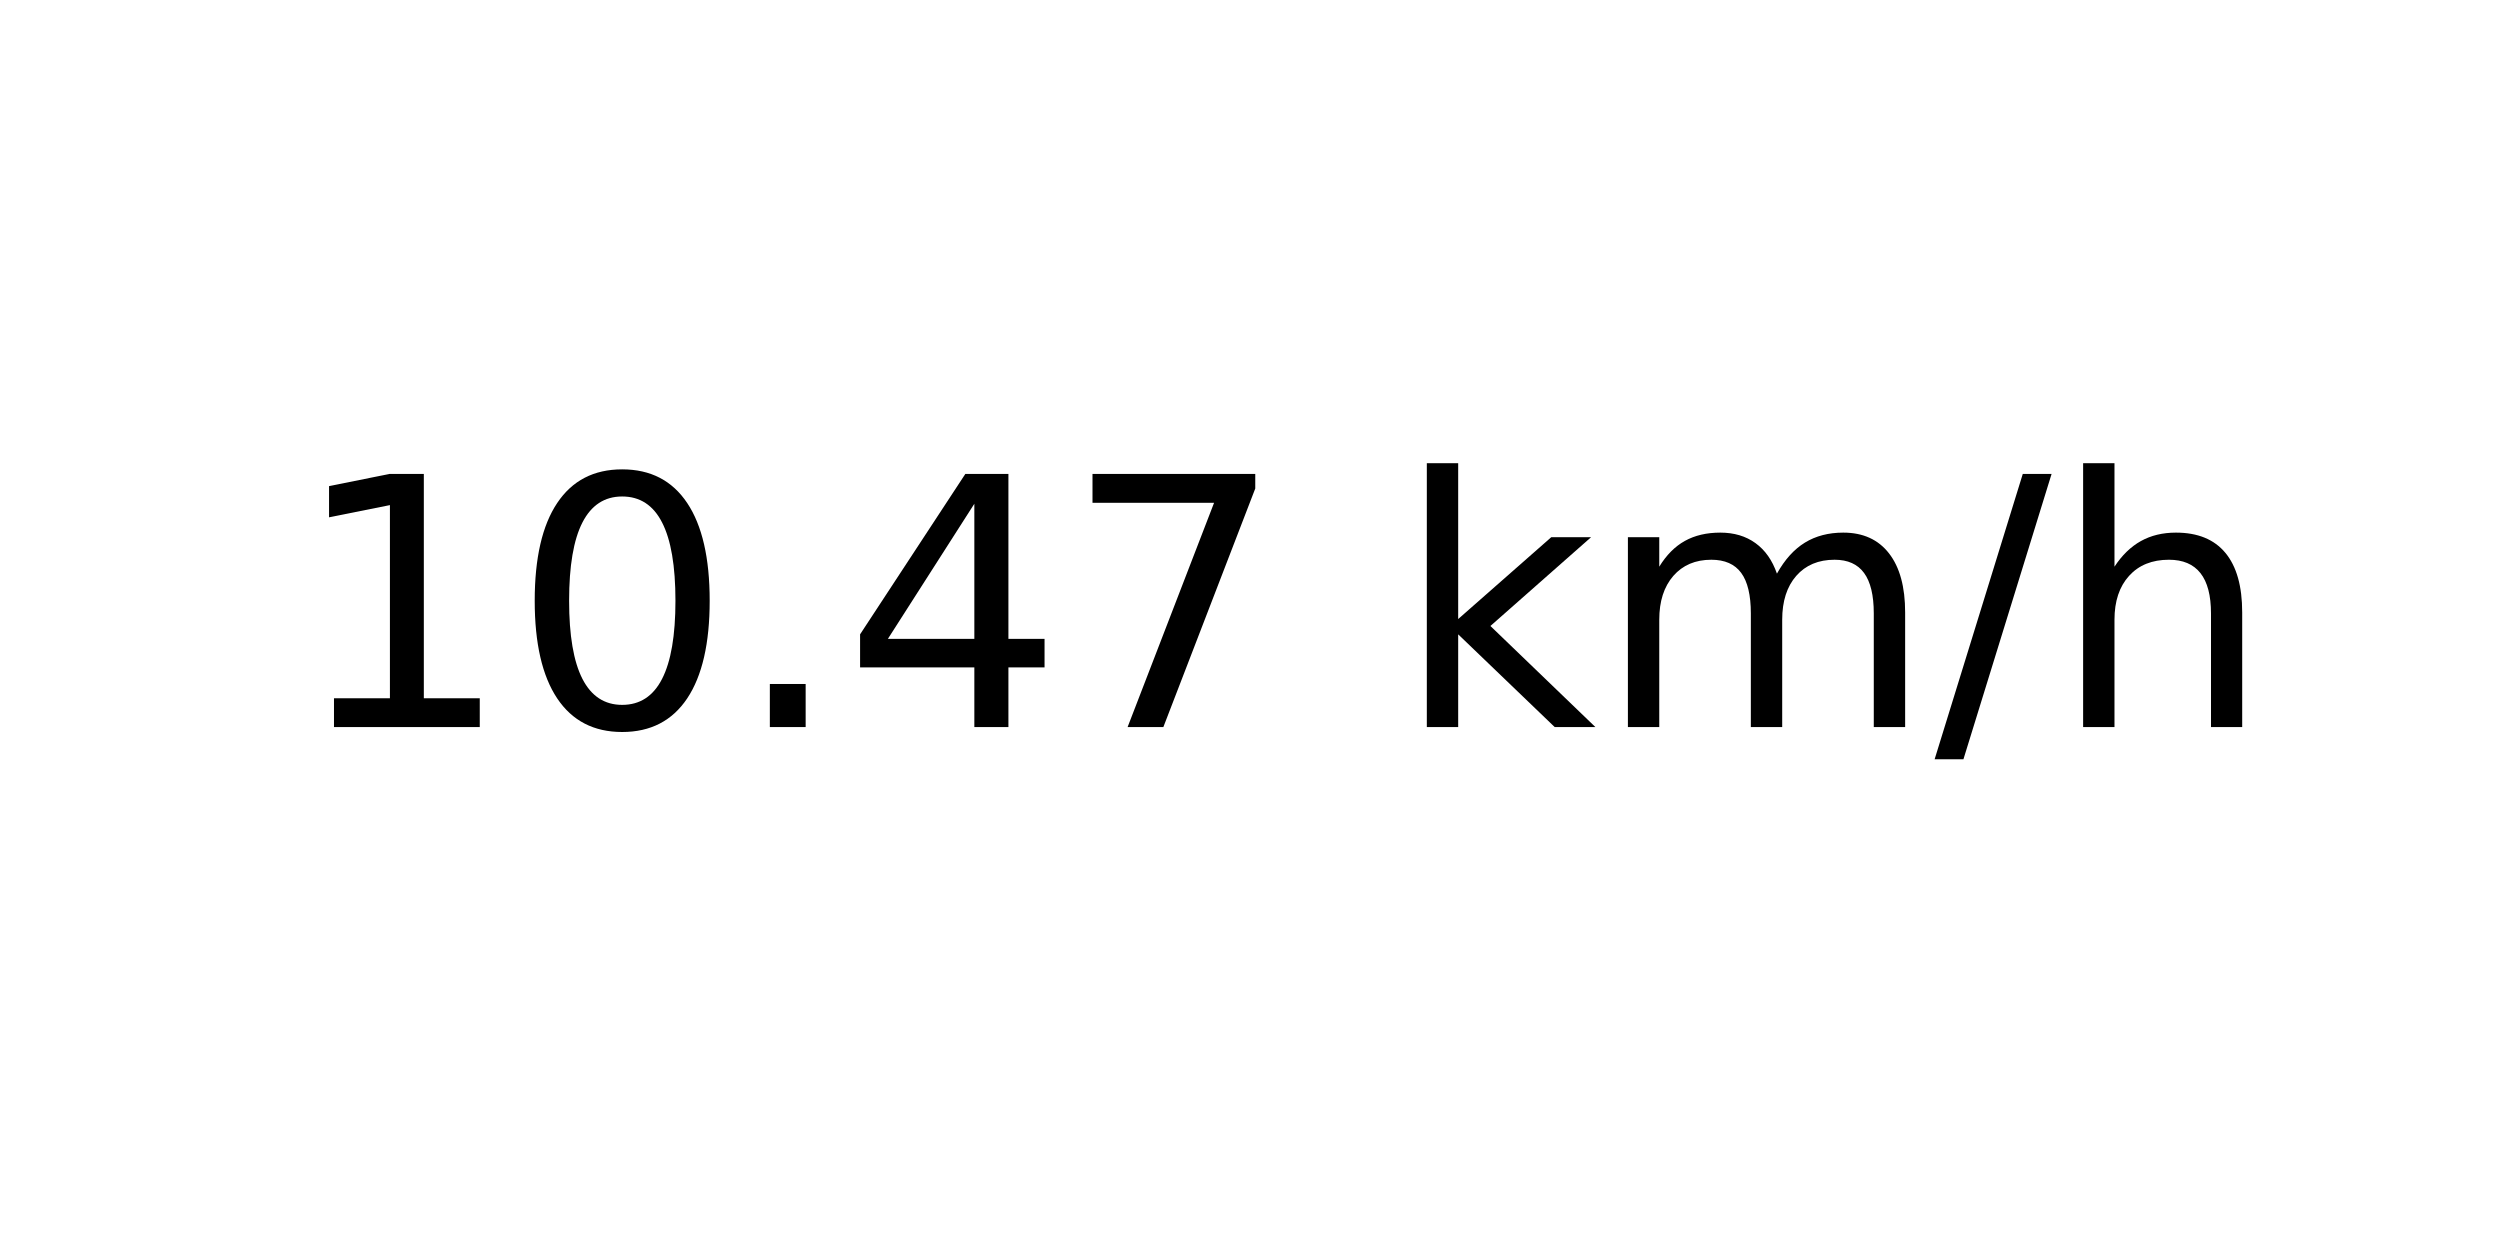
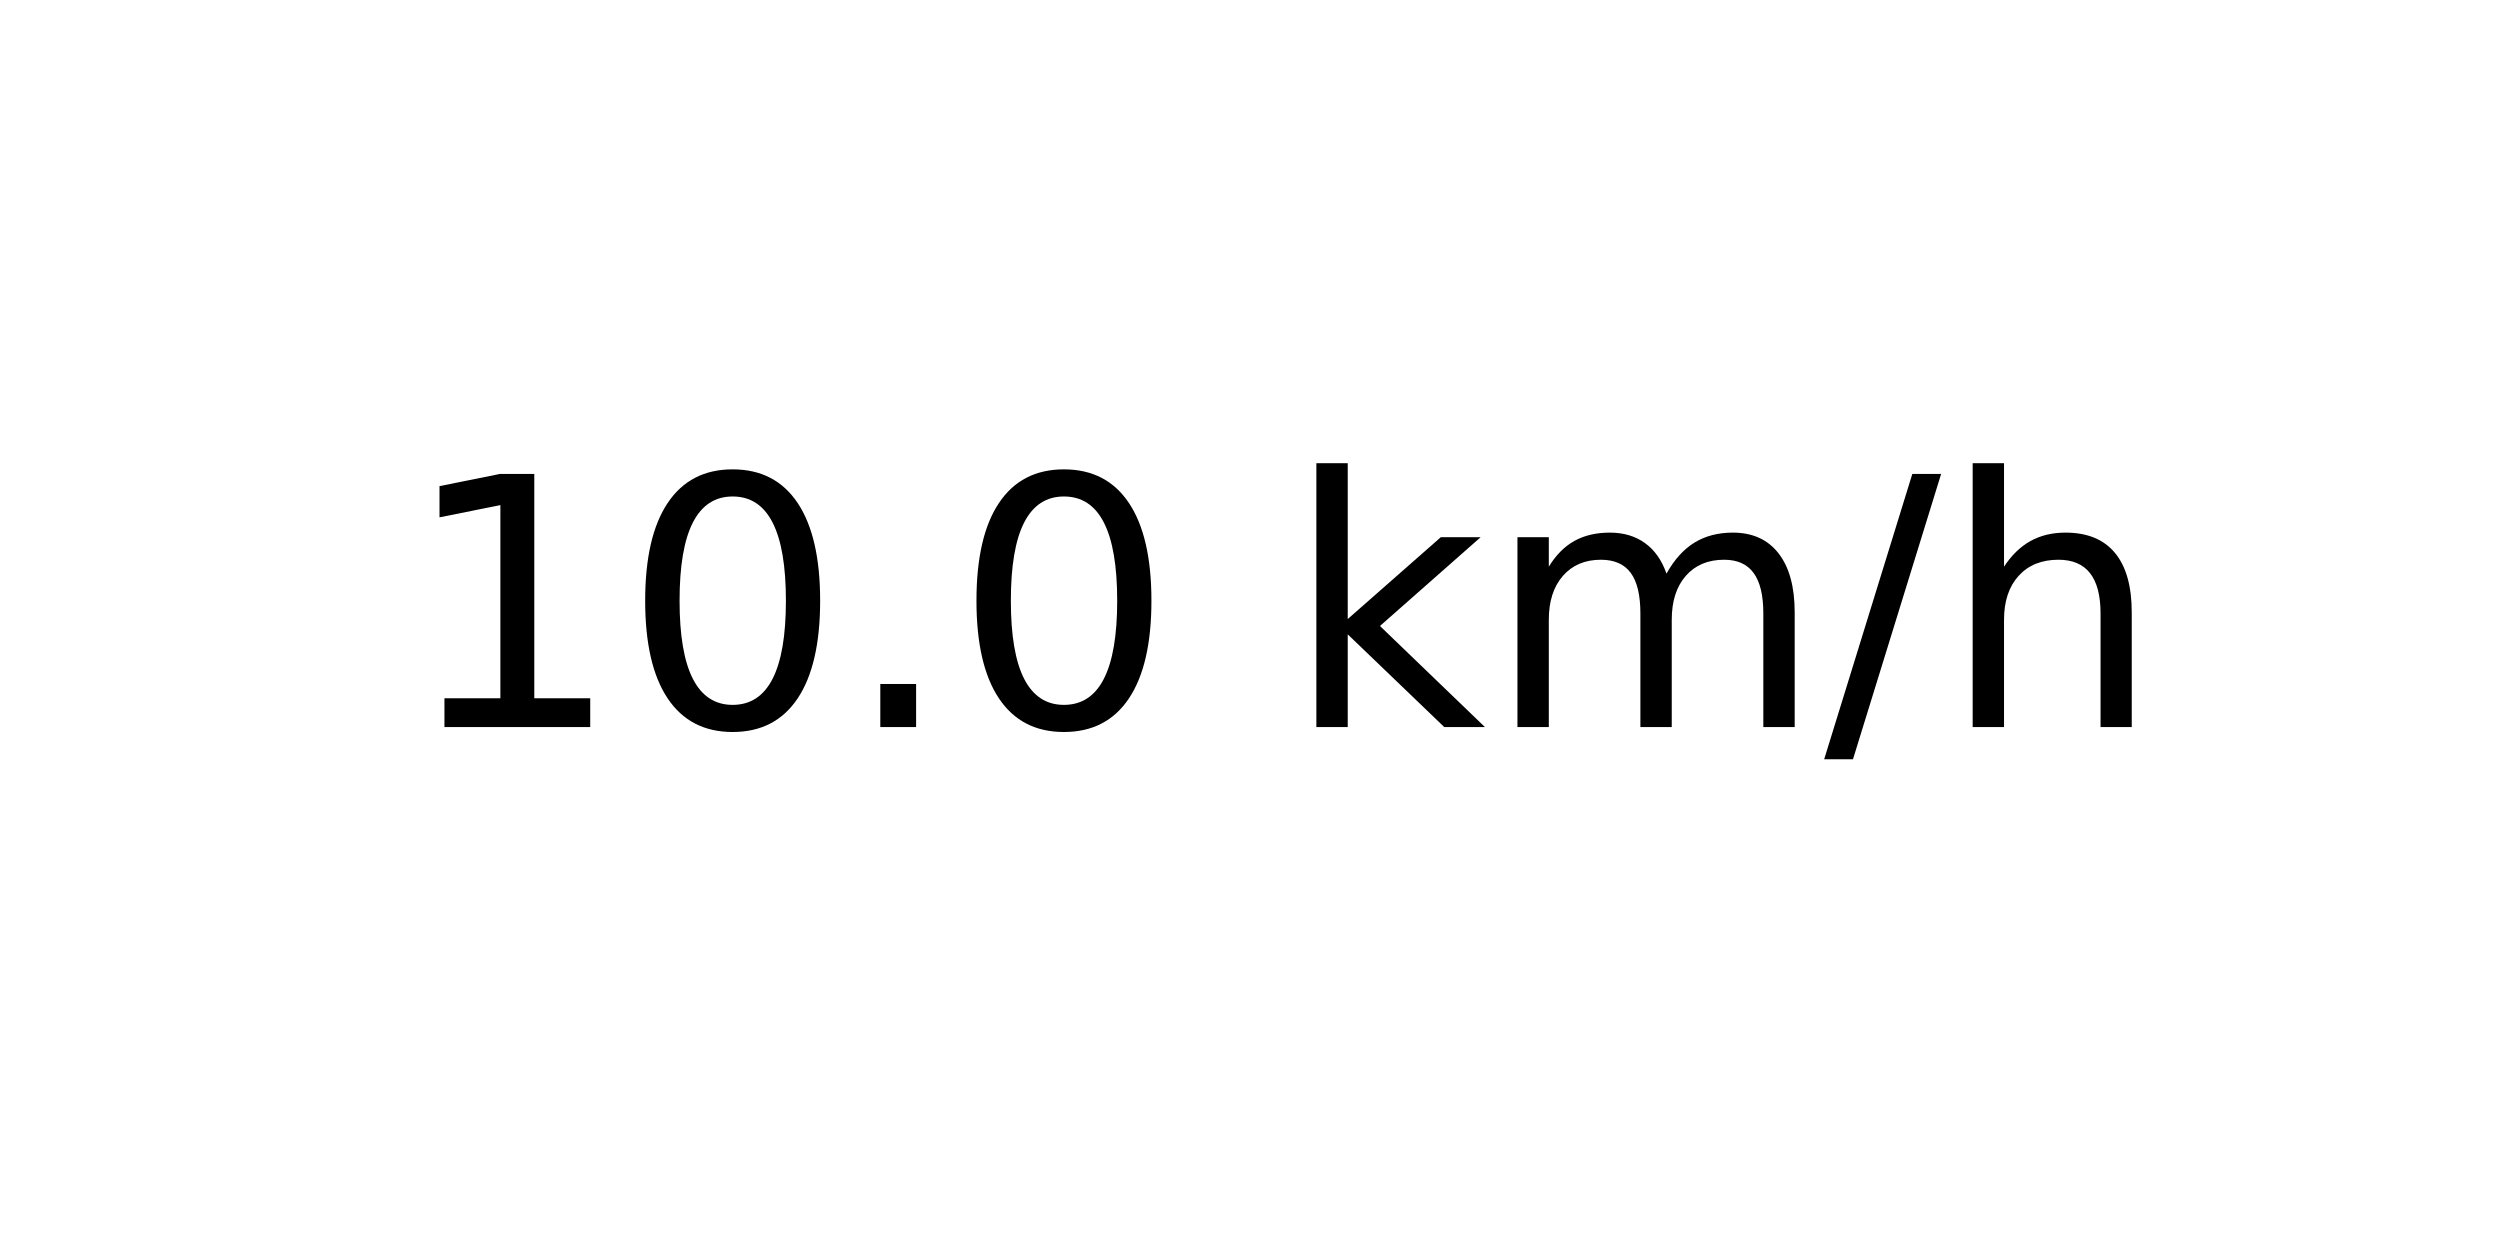
<svg xmlns="http://www.w3.org/2000/svg" xmlns:xlink="http://www.w3.org/1999/xlink" width="72pt" height="36pt" viewBox="0 0 72 36" version="1.1">
  <defs>
    <style type="text/css">*{stroke-linejoin: round; stroke-linecap: butt}</style>
  </defs>
  <g id="figure_1">
    <g id="axes_1">
      <g id="text_1">
-         <g transform="translate(8.378125 20.93937) scale(0.1 -0.1)">
+         <g transform="translate(11.55937 20.93937) scale(0.1 -0.1)">
          <defs>
            <path id="DejaVuSans-31" d="M 794 531  L 1825 531  L 1825 4091  L 703 3866  L 703 4441  L 1819 4666  L 2450 4666  L 2450 531  L 3481 531  L 3481 0  L 794 0  L 794 531  z " transform="scale(0.015625)" />
            <path id="DejaVuSans-30" d="M 2034 4250  Q 1547 4250 1301 3770  Q 1056 3291 1056 2328  Q 1056 1369 1301 889  Q 1547 409 2034 409  Q 2525 409 2770 889  Q 3016 1369 3016 2328  Q 3016 3291 2770 3770  Q 2525 4250 2034 4250  z M 2034 4750  Q 2819 4750 3233 4129  Q 3647 3509 3647 2328  Q 3647 1150 3233 529  Q 2819 -91 2034 -91  Q 1250 -91 836 529  Q 422 1150 422 2328  Q 422 3509 836 4129  Q 1250 4750 2034 4750  z " transform="scale(0.015625)" />
            <path id="DejaVuSans-2e" d="M 684 794  L 1344 794  L 1344 0  L 684 0  L 684 794  z " transform="scale(0.015625)" />
-             <path id="DejaVuSans-34" d="M 2419 4116  L 825 1625  L 2419 1625  L 2419 4116  z M 2253 4666  L 3047 4666  L 3047 1625  L 3713 1625  L 3713 1100  L 3047 1100  L 3047 0  L 2419 0  L 2419 1100  L 313 1100  L 313 1709  L 2253 4666  z " transform="scale(0.015625)" />
-             <path id="DejaVuSans-37" d="M 525 4666  L 3525 4666  L 3525 4397  L 1831 0  L 1172 0  L 2766 4134  L 525 4134  L 525 4666  z " transform="scale(0.015625)" />
            <path id="DejaVuSans-20" transform="scale(0.015625)" />
            <path id="DejaVuSans-6b" d="M 581 4863  L 1159 4863  L 1159 1991  L 2875 3500  L 3609 3500  L 1753 1863  L 3688 0  L 2938 0  L 1159 1709  L 1159 0  L 581 0  L 581 4863  z " transform="scale(0.015625)" />
            <path id="DejaVuSans-6d" d="M 3328 2828  Q 3544 3216 3844 3400  Q 4144 3584 4550 3584  Q 5097 3584 5394 3201  Q 5691 2819 5691 2113  L 5691 0  L 5113 0  L 5113 2094  Q 5113 2597 4934 2840  Q 4756 3084 4391 3084  Q 3944 3084 3684 2787  Q 3425 2491 3425 1978  L 3425 0  L 2847 0  L 2847 2094  Q 2847 2600 2669 2842  Q 2491 3084 2119 3084  Q 1678 3084 1418 2786  Q 1159 2488 1159 1978  L 1159 0  L 581 0  L 581 3500  L 1159 3500  L 1159 2956  Q 1356 3278 1631 3431  Q 1906 3584 2284 3584  Q 2666 3584 2933 3390  Q 3200 3197 3328 2828  z " transform="scale(0.015625)" />
            <path id="DejaVuSans-2f" d="M 1625 4666  L 2156 4666  L 531 -594  L 0 -594  L 1625 4666  z " transform="scale(0.015625)" />
            <path id="DejaVuSans-68" d="M 3513 2113  L 3513 0  L 2938 0  L 2938 2094  Q 2938 2591 2744 2837  Q 2550 3084 2163 3084  Q 1697 3084 1428 2787  Q 1159 2491 1159 1978  L 1159 0  L 581 0  L 581 4863  L 1159 4863  L 1159 2956  Q 1366 3272 1645 3428  Q 1925 3584 2291 3584  Q 2894 3584 3203 3211  Q 3513 2838 3513 2113  z " transform="scale(0.015625)" />
          </defs>
          <use xlink:href="#DejaVuSans-31" />
          <use xlink:href="#DejaVuSans-30" x="63.623" />
          <use xlink:href="#DejaVuSans-2e" x="127.246" />
-           <use xlink:href="#DejaVuSans-34" x="159.033" />
-           <use xlink:href="#DejaVuSans-37" x="222.656" />
-           <use xlink:href="#DejaVuSans-20" x="286.279" />
-           <use xlink:href="#DejaVuSans-6b" x="318.066" />
-           <use xlink:href="#DejaVuSans-6d" x="375.977" />
-           <use xlink:href="#DejaVuSans-2f" x="473.389" />
-           <use xlink:href="#DejaVuSans-68" x="507.08" />
+           <use xlink:href="#DejaVuSans-30" x="159.033" />
+           <use xlink:href="#DejaVuSans-20" x="222.656" />
+           <use xlink:href="#DejaVuSans-6b" x="254.443" />
+           <use xlink:href="#DejaVuSans-6d" x="312.354" />
+           <use xlink:href="#DejaVuSans-2f" x="409.766" />
+           <use xlink:href="#DejaVuSans-68" x="443.457" />
        </g>
      </g>
    </g>
  </g>
</svg>
